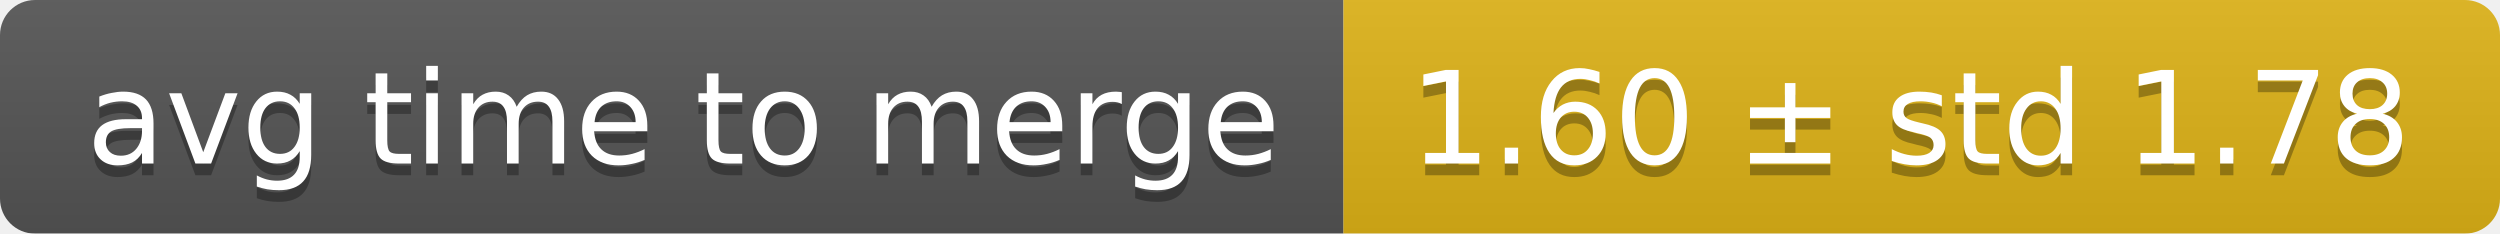
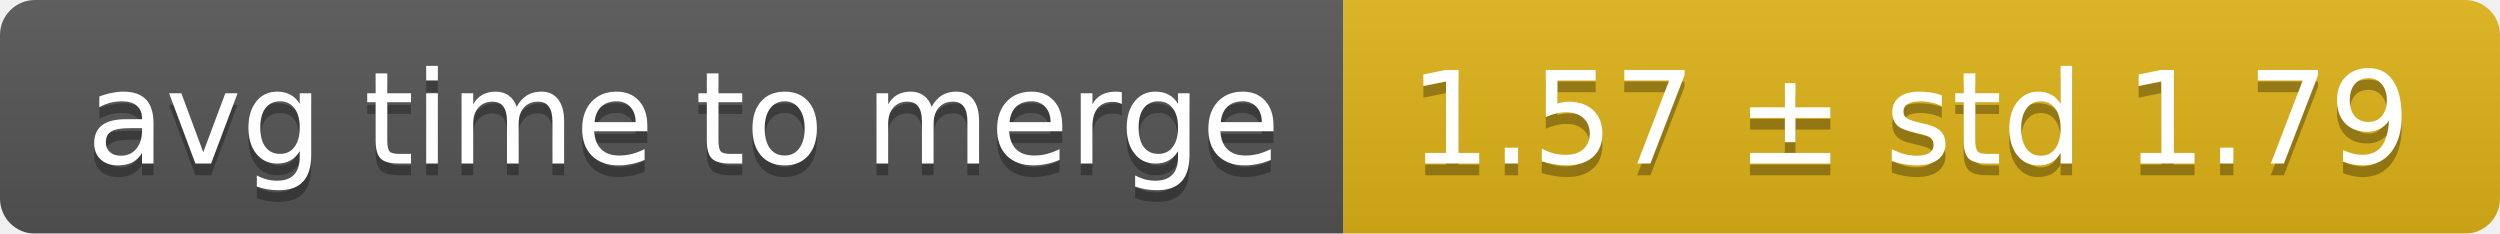
<svg xmlns="http://www.w3.org/2000/svg" width="214" height="20">
  <linearGradient id="smooth" x2="0" y2="100%">
    <stop offset="0" stop-color="#bbb" stop-opacity=".1" />
    <stop offset="1" stop-opacity=".1" />
  </linearGradient>
  <mask id="round">
    <rect width="214" height="20" rx="3" fill="#fff" />
  </mask>
  <g mask="url(#round)">
    <rect width="115" height="20" fill="#555" />
    <rect x="115" width="99" height="20" fill="#dfb317" />
    <rect width="214" height="20" fill="url(#smooth)" />
  </g>
  <g fill="#fff" text-anchor="middle" font-family="DejaVu Sans,Verdana,Geneva,sans-serif" font-size="11">
    <text x="58.5" y="15" fill="#010101" fill-opacity=".3">avg time to merge</text>
    <text x="58.5" y="14">avg time to merge</text>
-     <text x="163.5" y="15" fill="#010101" fill-opacity=".3">1.60 ± std 1.78</text>
-     <text x="163.5" y="14">1.60 ± std 1.78</text>
+     <text x="163.5" y="15" fill="#010101" fill-opacity=".3">1.57 ± std 1.79</text>
+     <text x="163.5" y="14">1.57 ± std 1.79</text>
  </g>
</svg>
